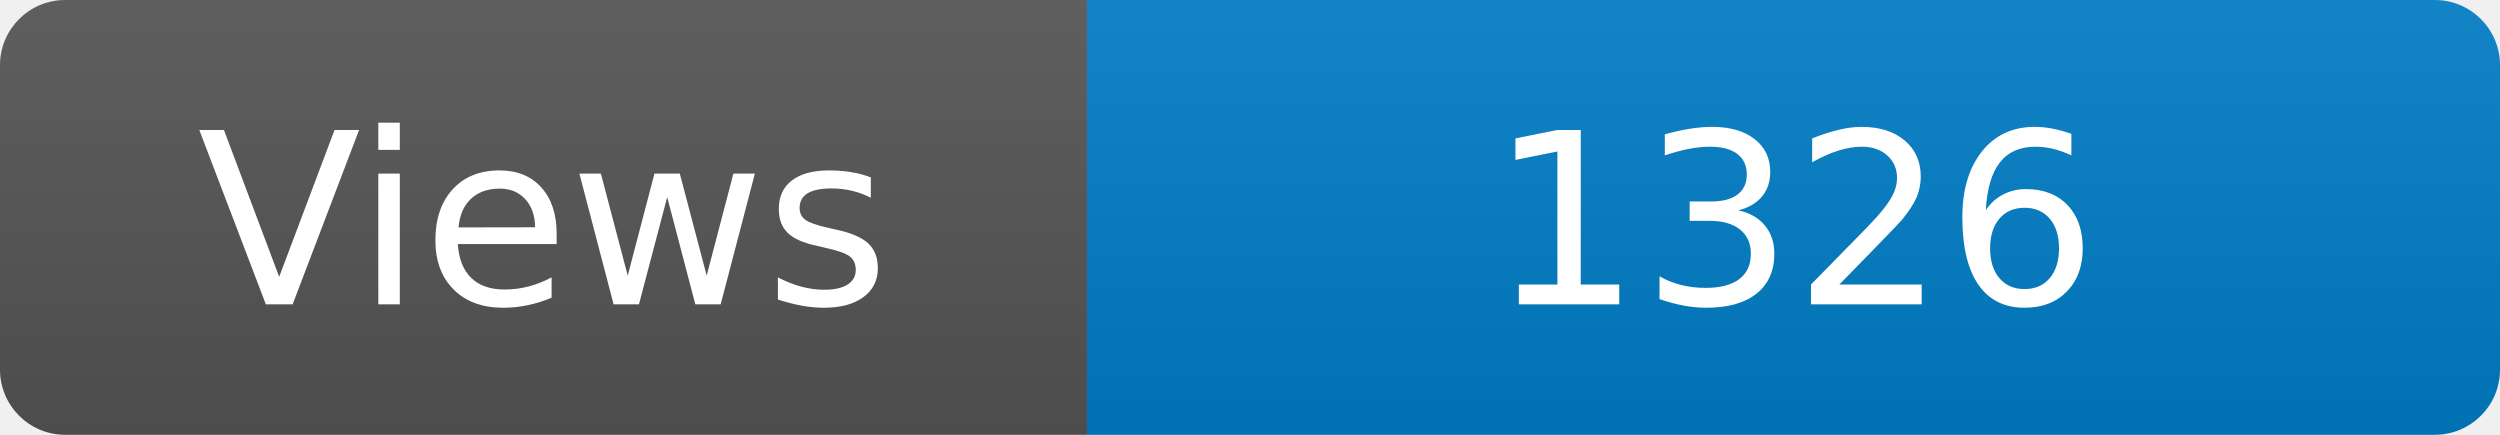
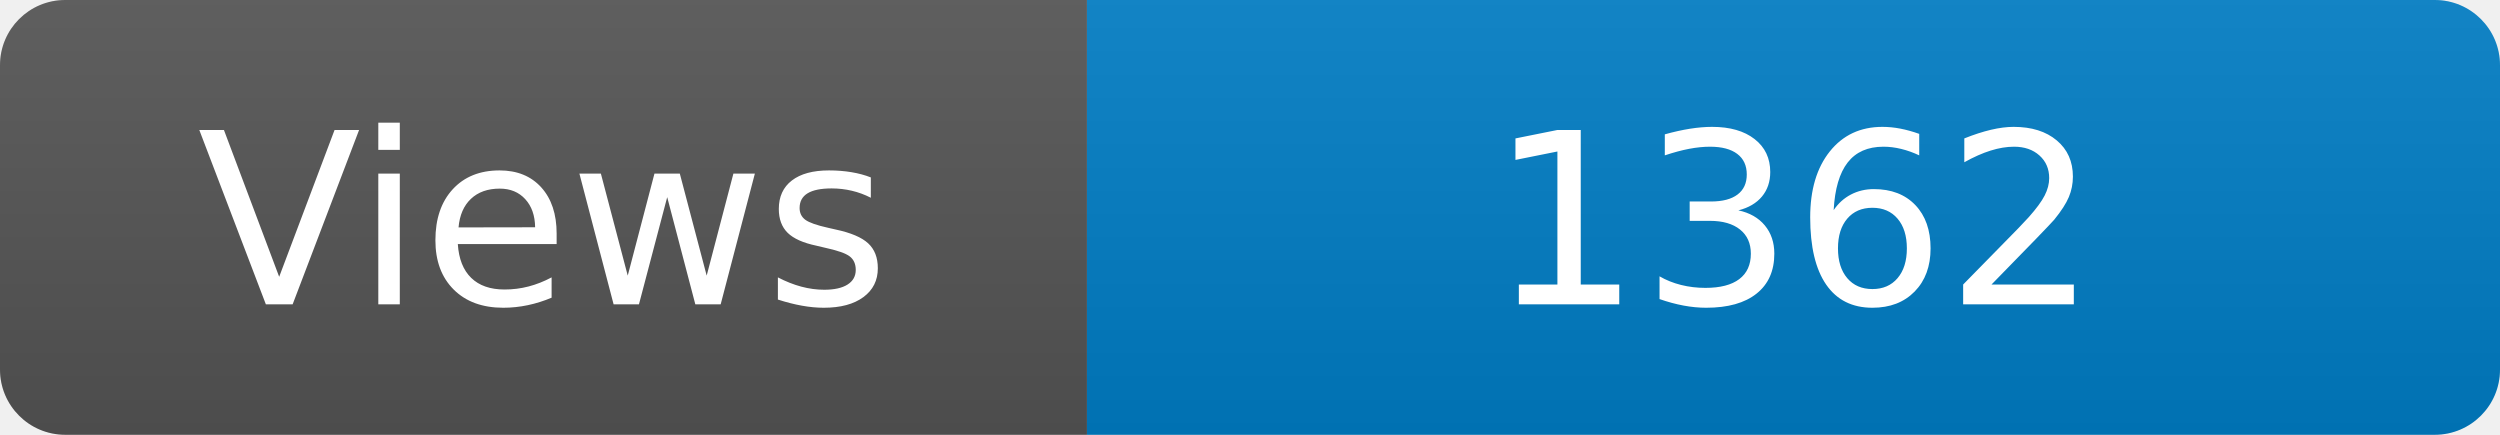
<svg xmlns="http://www.w3.org/2000/svg" width="115" height="20" role="img" aria-label="Maintained?: yes">
  <linearGradient id="s" x2="0" y2="100%">
    <stop offset="0" stop-color="#bbb" stop-opacity=".1" />
    <stop offset="1" stop-opacity=".1" />
  </linearGradient>
  <clipPath id="r">
    <rect width="115" height="20" rx="3" fill="#fff" />
  </clipPath>
  <g clip-path="url(#r)">
    <rect width="50" height="20" fill="#555" />
    <rect x="50" width="160" height="20" fill="#007ec6" />
    <rect width="115" height="20" fill="url(#s)" />
  </g>
  <g fill="#fff" text-anchor="middle" font-family="Verdana,Geneva,DejaVu Sans,sans-serif" font-size="110">
    <text x="250" y="140" transform="scale(.1)" fill="#fff">Views</text>
-     <text x="825" y="140" transform="scale(.1)" fill="#fff">1326</text>
+     <text x="825" y="140" transform="scale(.1)" fill="#fff">1362</text>
  </g>
</svg>
